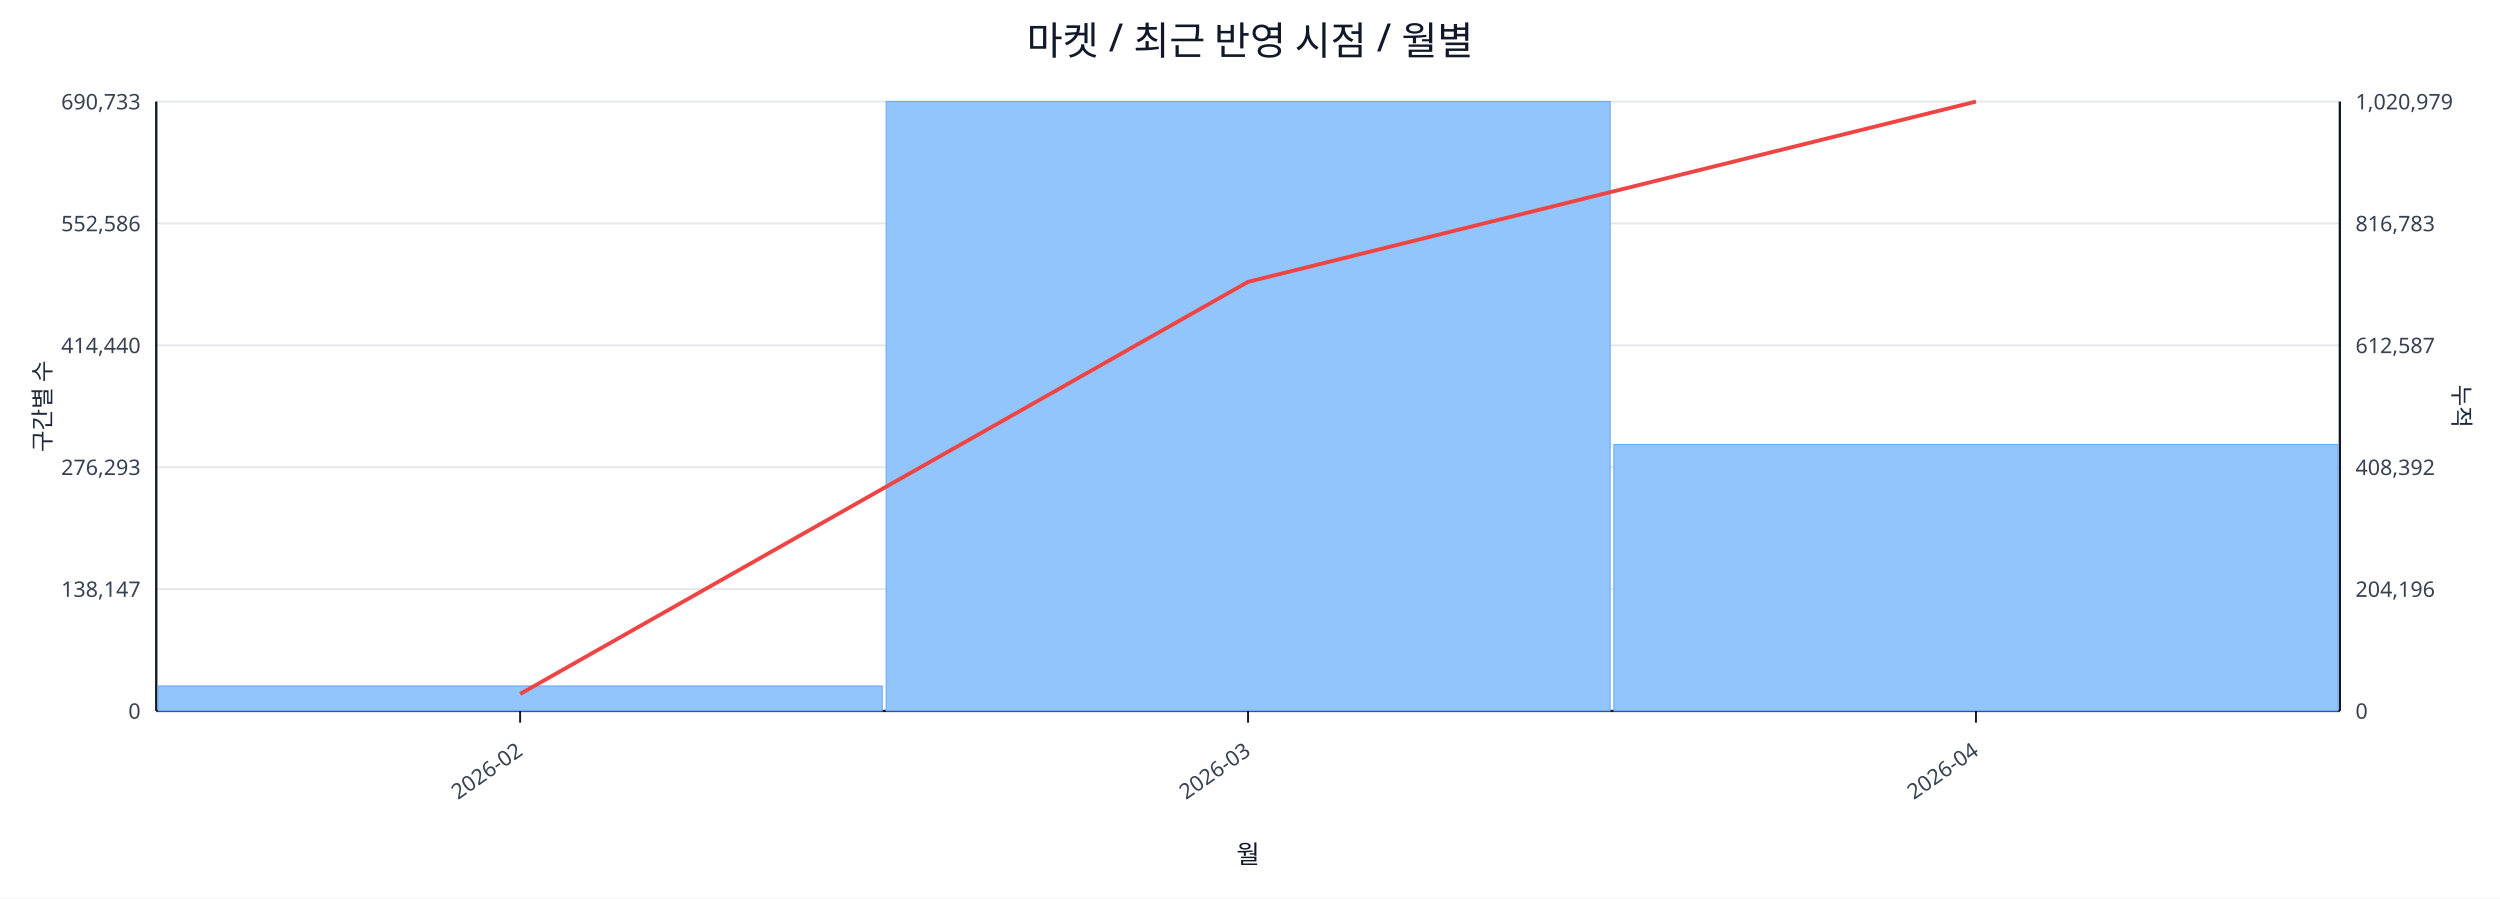
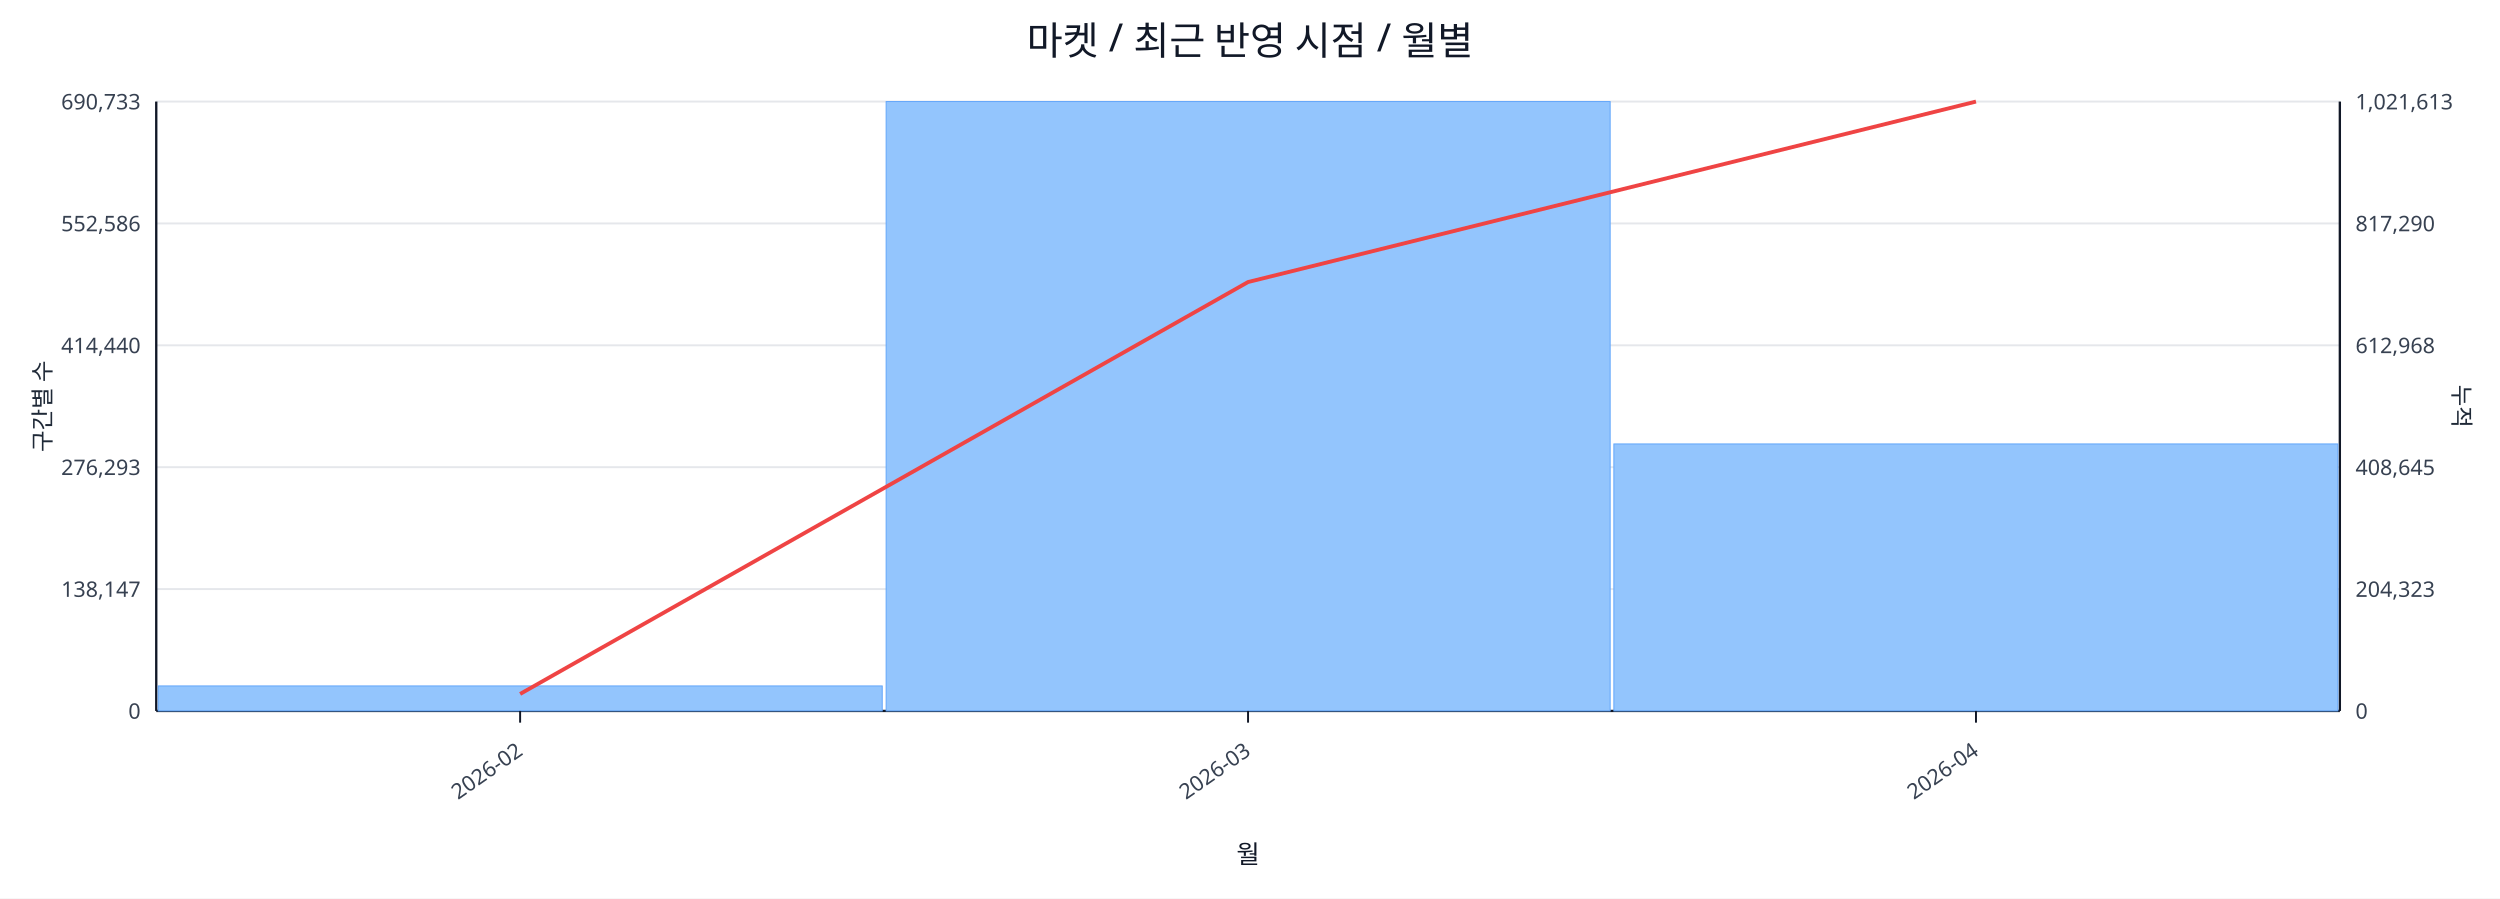
<svg xmlns="http://www.w3.org/2000/svg" width="1280" height="460" viewBox="0 0 1280 460">
  <rect x="0" y="0" width="100%" height="100%" fill="#ffffff" />
  <text x="640.0" y="28" font-size="20" text-anchor="middle" font-family="sans-serif" fill="#111827">마켓 / 최근 반영 시점 / 월별</text>
  <line x1="80.0" y1="52.0" x2="1198.0" y2="52.0" stroke="#e5e7eb" stroke-width="1" />
  <text x="72.0" y="56.0" font-size="11" text-anchor="end" font-family="sans-serif" fill="#374151">690,733</text>
-   <text x="1206.0" y="56.0" font-size="11" text-anchor="start" font-family="sans-serif" fill="#374151">1,020,979</text>
+   <text x="1206.0" y="56.0" font-size="11" text-anchor="start" font-family="sans-serif" fill="#374151">1,021,613</text>
  <line x1="80.0" y1="114.4" x2="1198.0" y2="114.4" stroke="#e5e7eb" stroke-width="1" />
  <text x="72.0" y="118.4" font-size="11" text-anchor="end" font-family="sans-serif" fill="#374151">552,586</text>
-   <text x="1206.0" y="118.4" font-size="11" text-anchor="start" font-family="sans-serif" fill="#374151">816,783</text>
+   <text x="1206.0" y="118.4" font-size="11" text-anchor="start" font-family="sans-serif" fill="#374151">817,290</text>
  <line x1="80.0" y1="176.8" x2="1198.0" y2="176.8" stroke="#e5e7eb" stroke-width="1" />
  <text x="72.0" y="180.8" font-size="11" text-anchor="end" font-family="sans-serif" fill="#374151">414,440</text>
-   <text x="1206.0" y="180.8" font-size="11" text-anchor="start" font-family="sans-serif" fill="#374151">612,587</text>
+   <text x="1206.0" y="180.8" font-size="11" text-anchor="start" font-family="sans-serif" fill="#374151">612,968</text>
  <line x1="80.0" y1="239.2" x2="1198.0" y2="239.2" stroke="#e5e7eb" stroke-width="1" />
  <text x="72.0" y="243.2" font-size="11" text-anchor="end" font-family="sans-serif" fill="#374151">276,293</text>
-   <text x="1206.0" y="243.2" font-size="11" text-anchor="start" font-family="sans-serif" fill="#374151">408,392</text>
+   <text x="1206.0" y="243.2" font-size="11" text-anchor="start" font-family="sans-serif" fill="#374151">408,645</text>
  <line x1="80.0" y1="301.6" x2="1198.0" y2="301.6" stroke="#e5e7eb" stroke-width="1" />
  <text x="72.0" y="305.6" font-size="11" text-anchor="end" font-family="sans-serif" fill="#374151">138,147</text>
-   <text x="1206.0" y="305.6" font-size="11" text-anchor="start" font-family="sans-serif" fill="#374151">204,196</text>
+   <text x="1206.0" y="305.6" font-size="11" text-anchor="start" font-family="sans-serif" fill="#374151">204,323</text>
  <line x1="80.0" y1="364.0" x2="1198.0" y2="364.0" stroke="#e5e7eb" stroke-width="1" />
  <text x="72.0" y="368.0" font-size="11" text-anchor="end" font-family="sans-serif" fill="#374151">0</text>
  <text x="1206.0" y="368.0" font-size="11" text-anchor="start" font-family="sans-serif" fill="#374151">0</text>
  <line x1="80.0" y1="364.0" x2="1198.0" y2="364.0" stroke="#111827" stroke-width="1.2" />
  <line x1="80.0" y1="52.0" x2="80.0" y2="364.0" stroke="#111827" stroke-width="1.2" />
  <line x1="1198.0" y1="52.0" x2="1198.0" y2="364.0" stroke="#111827" stroke-width="1.2" />
  <rect x="81.0" y="351.2" width="370.7" height="12.8" fill="#93c5fd" stroke="#60a5fa" stroke-width="0.5" />
  <rect x="453.7" y="52.0" width="370.7" height="312.0" fill="#93c5fd" stroke="#60a5fa" stroke-width="0.5" />
-   <rect x="826.3" y="227.6" width="370.7" height="136.4" fill="#93c5fd" stroke="#60a5fa" stroke-width="0.5" />
-   <polyline fill="none" stroke="#ef4444" stroke-width="2" points="266.3,355.3 639.0,144.3 1011.7,52.0" />
+   <rect x="826.3" y="227.3" width="370.7" height="136.7" fill="#93c5fd" stroke="#60a5fa" stroke-width="0.5" />
+   <polyline fill="none" stroke="#ef4444" stroke-width="2" points="266.3,355.3 639.0,144.4 1011.7,52.0" />
  <line x1="266.3" y1="364.0" x2="266.3" y2="370.0" stroke="#111827" stroke-width="1" />
  <text x="268.3" y="386.0" font-size="11" text-anchor="end" transform="rotate(-35 268.3 386.0)" font-family="sans-serif" fill="#374151">2026-02</text>
  <line x1="639.0" y1="364.0" x2="639.0" y2="370.0" stroke="#111827" stroke-width="1" />
  <text x="641.0" y="386.0" font-size="11" text-anchor="end" transform="rotate(-35 641.0 386.0)" font-family="sans-serif" fill="#374151">2026-03</text>
  <line x1="1011.7" y1="364.0" x2="1011.7" y2="370.0" stroke="#111827" stroke-width="1" />
  <text x="1013.7" y="386.0" font-size="11" text-anchor="end" transform="rotate(-35 1013.7 386.0)" font-family="sans-serif" fill="#374151">2026-04</text>
  <text x="26" y="208.0" font-size="12" transform="rotate(-90 26 208.0)" text-anchor="middle" font-family="sans-serif" fill="#1f2937">구간별 수</text>
  <text x="1256.0" y="208.0" font-size="12" transform="rotate(90 1256.0 208.0)" text-anchor="middle" font-family="sans-serif" fill="#1f2937">누적</text>
  <text x="639.0" y="442.0" font-size="13" text-anchor="middle" font-family="sans-serif" fill="#111827">월</text>
</svg>
